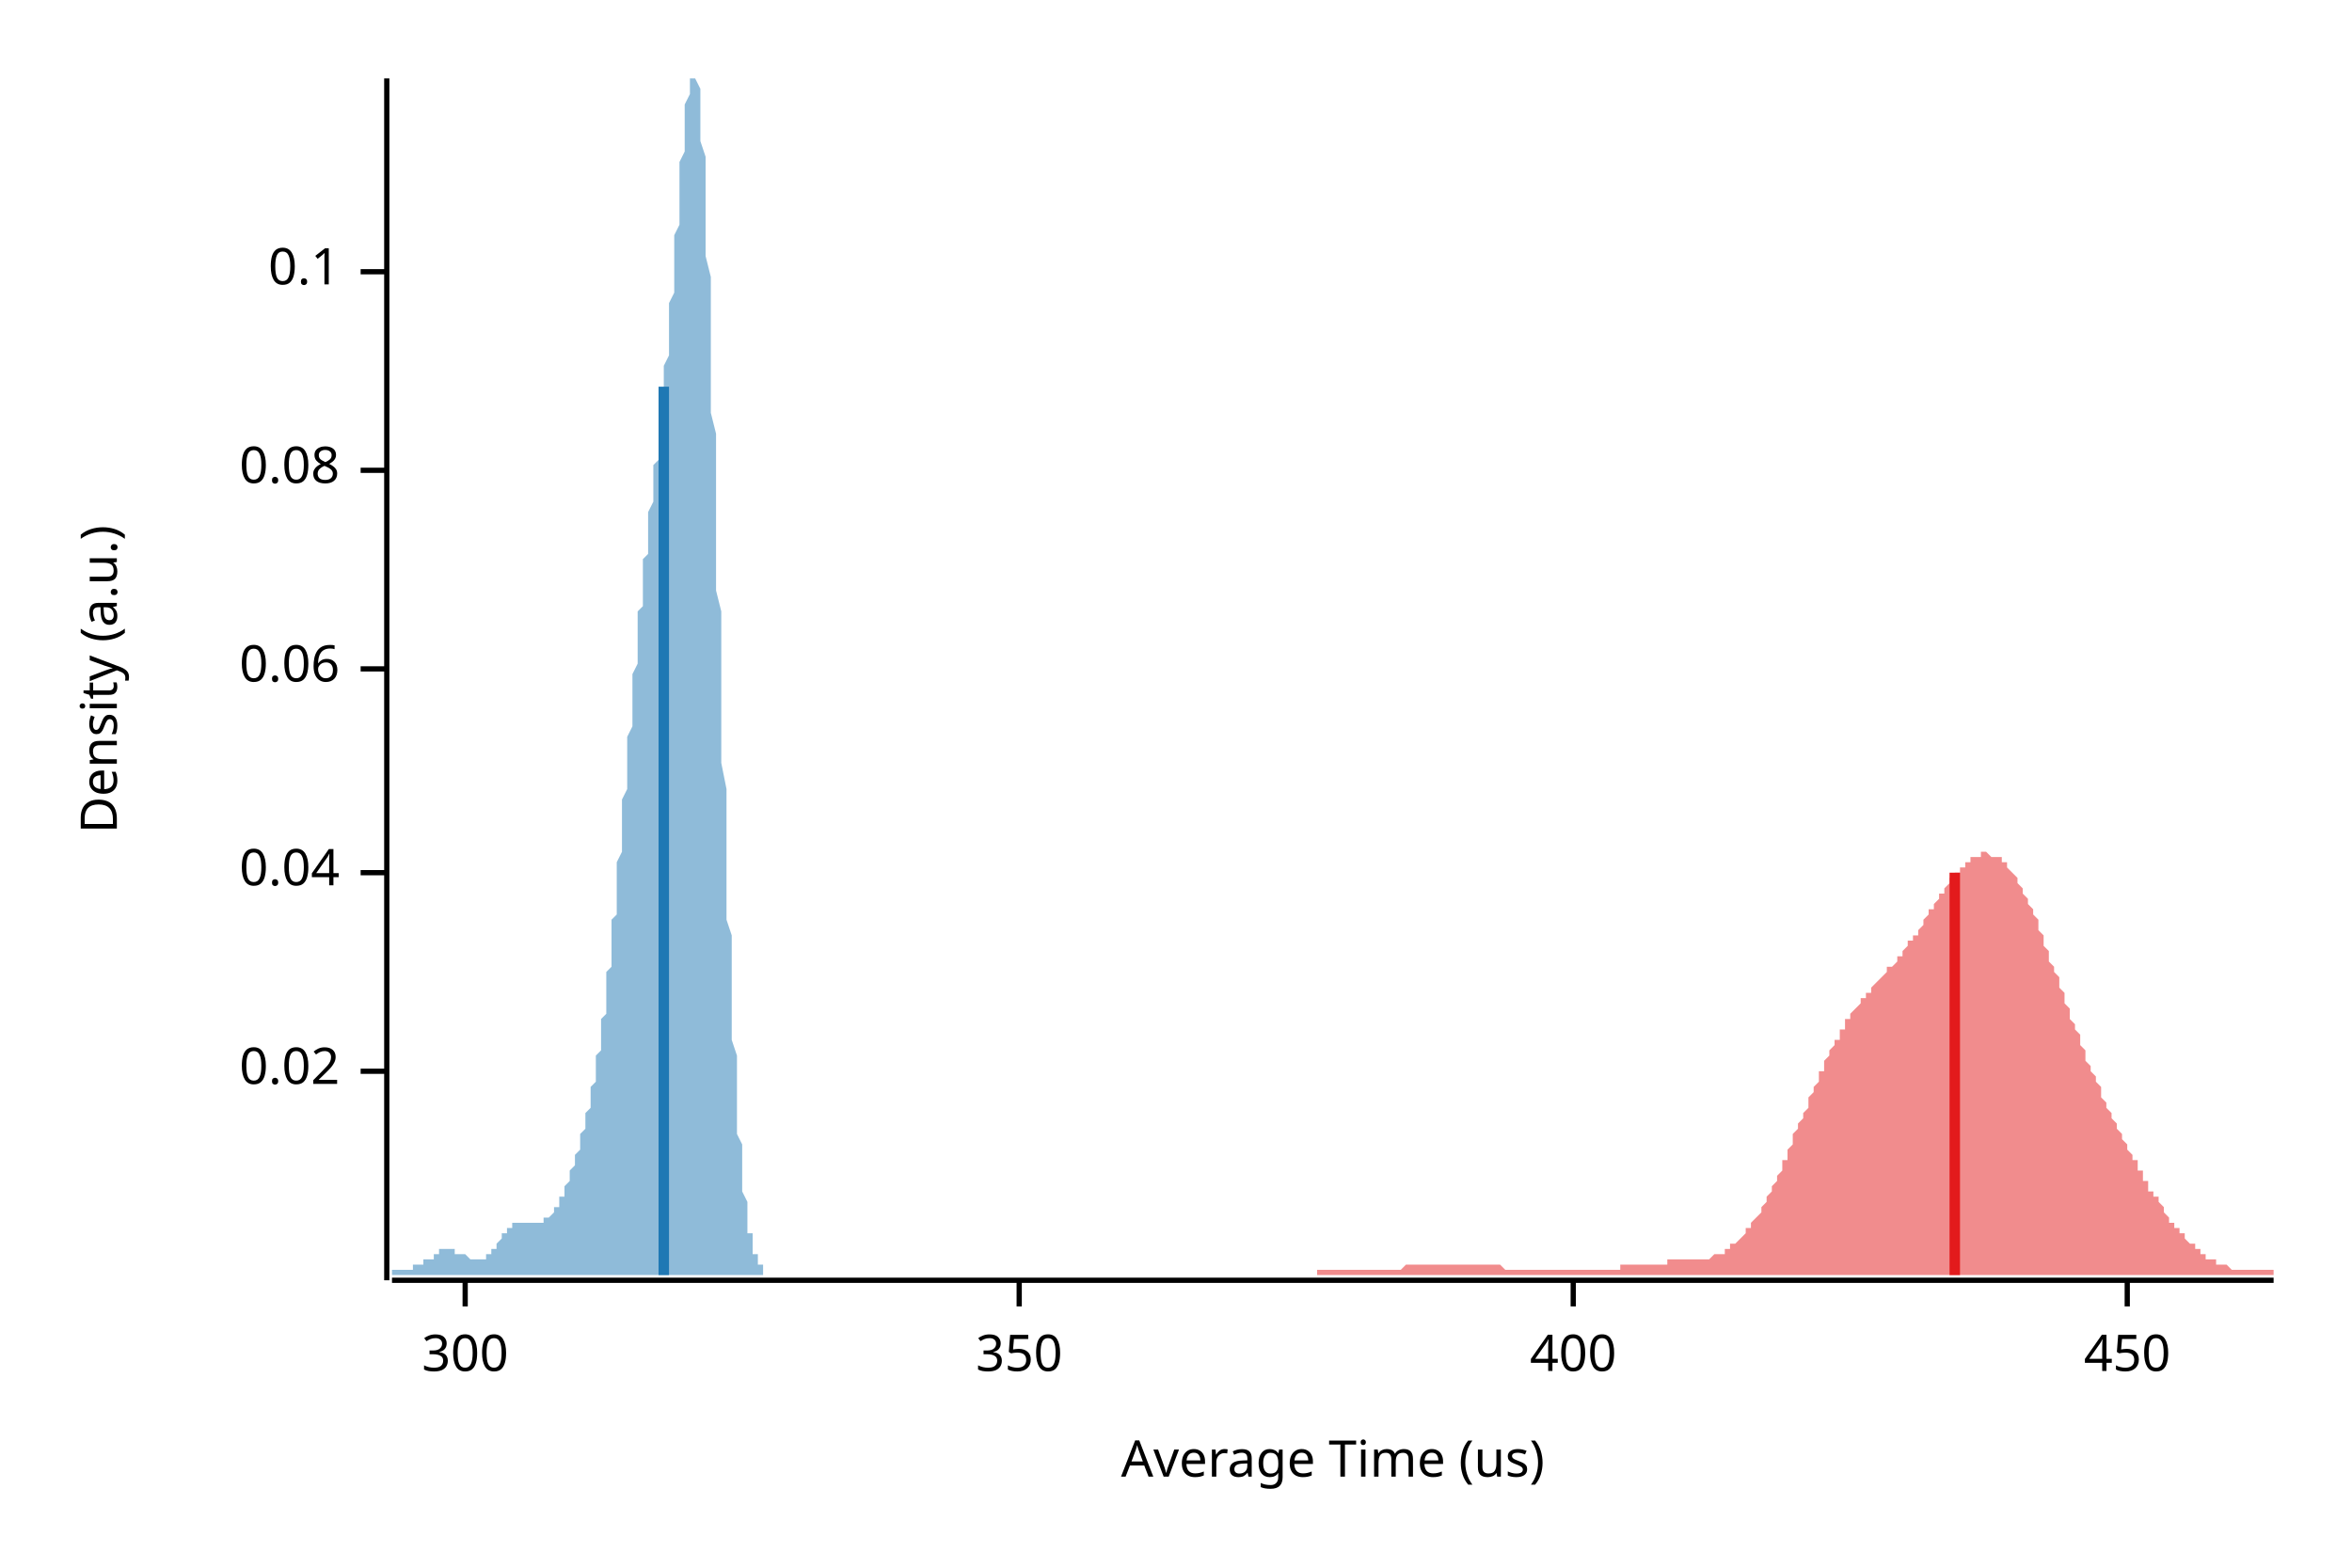
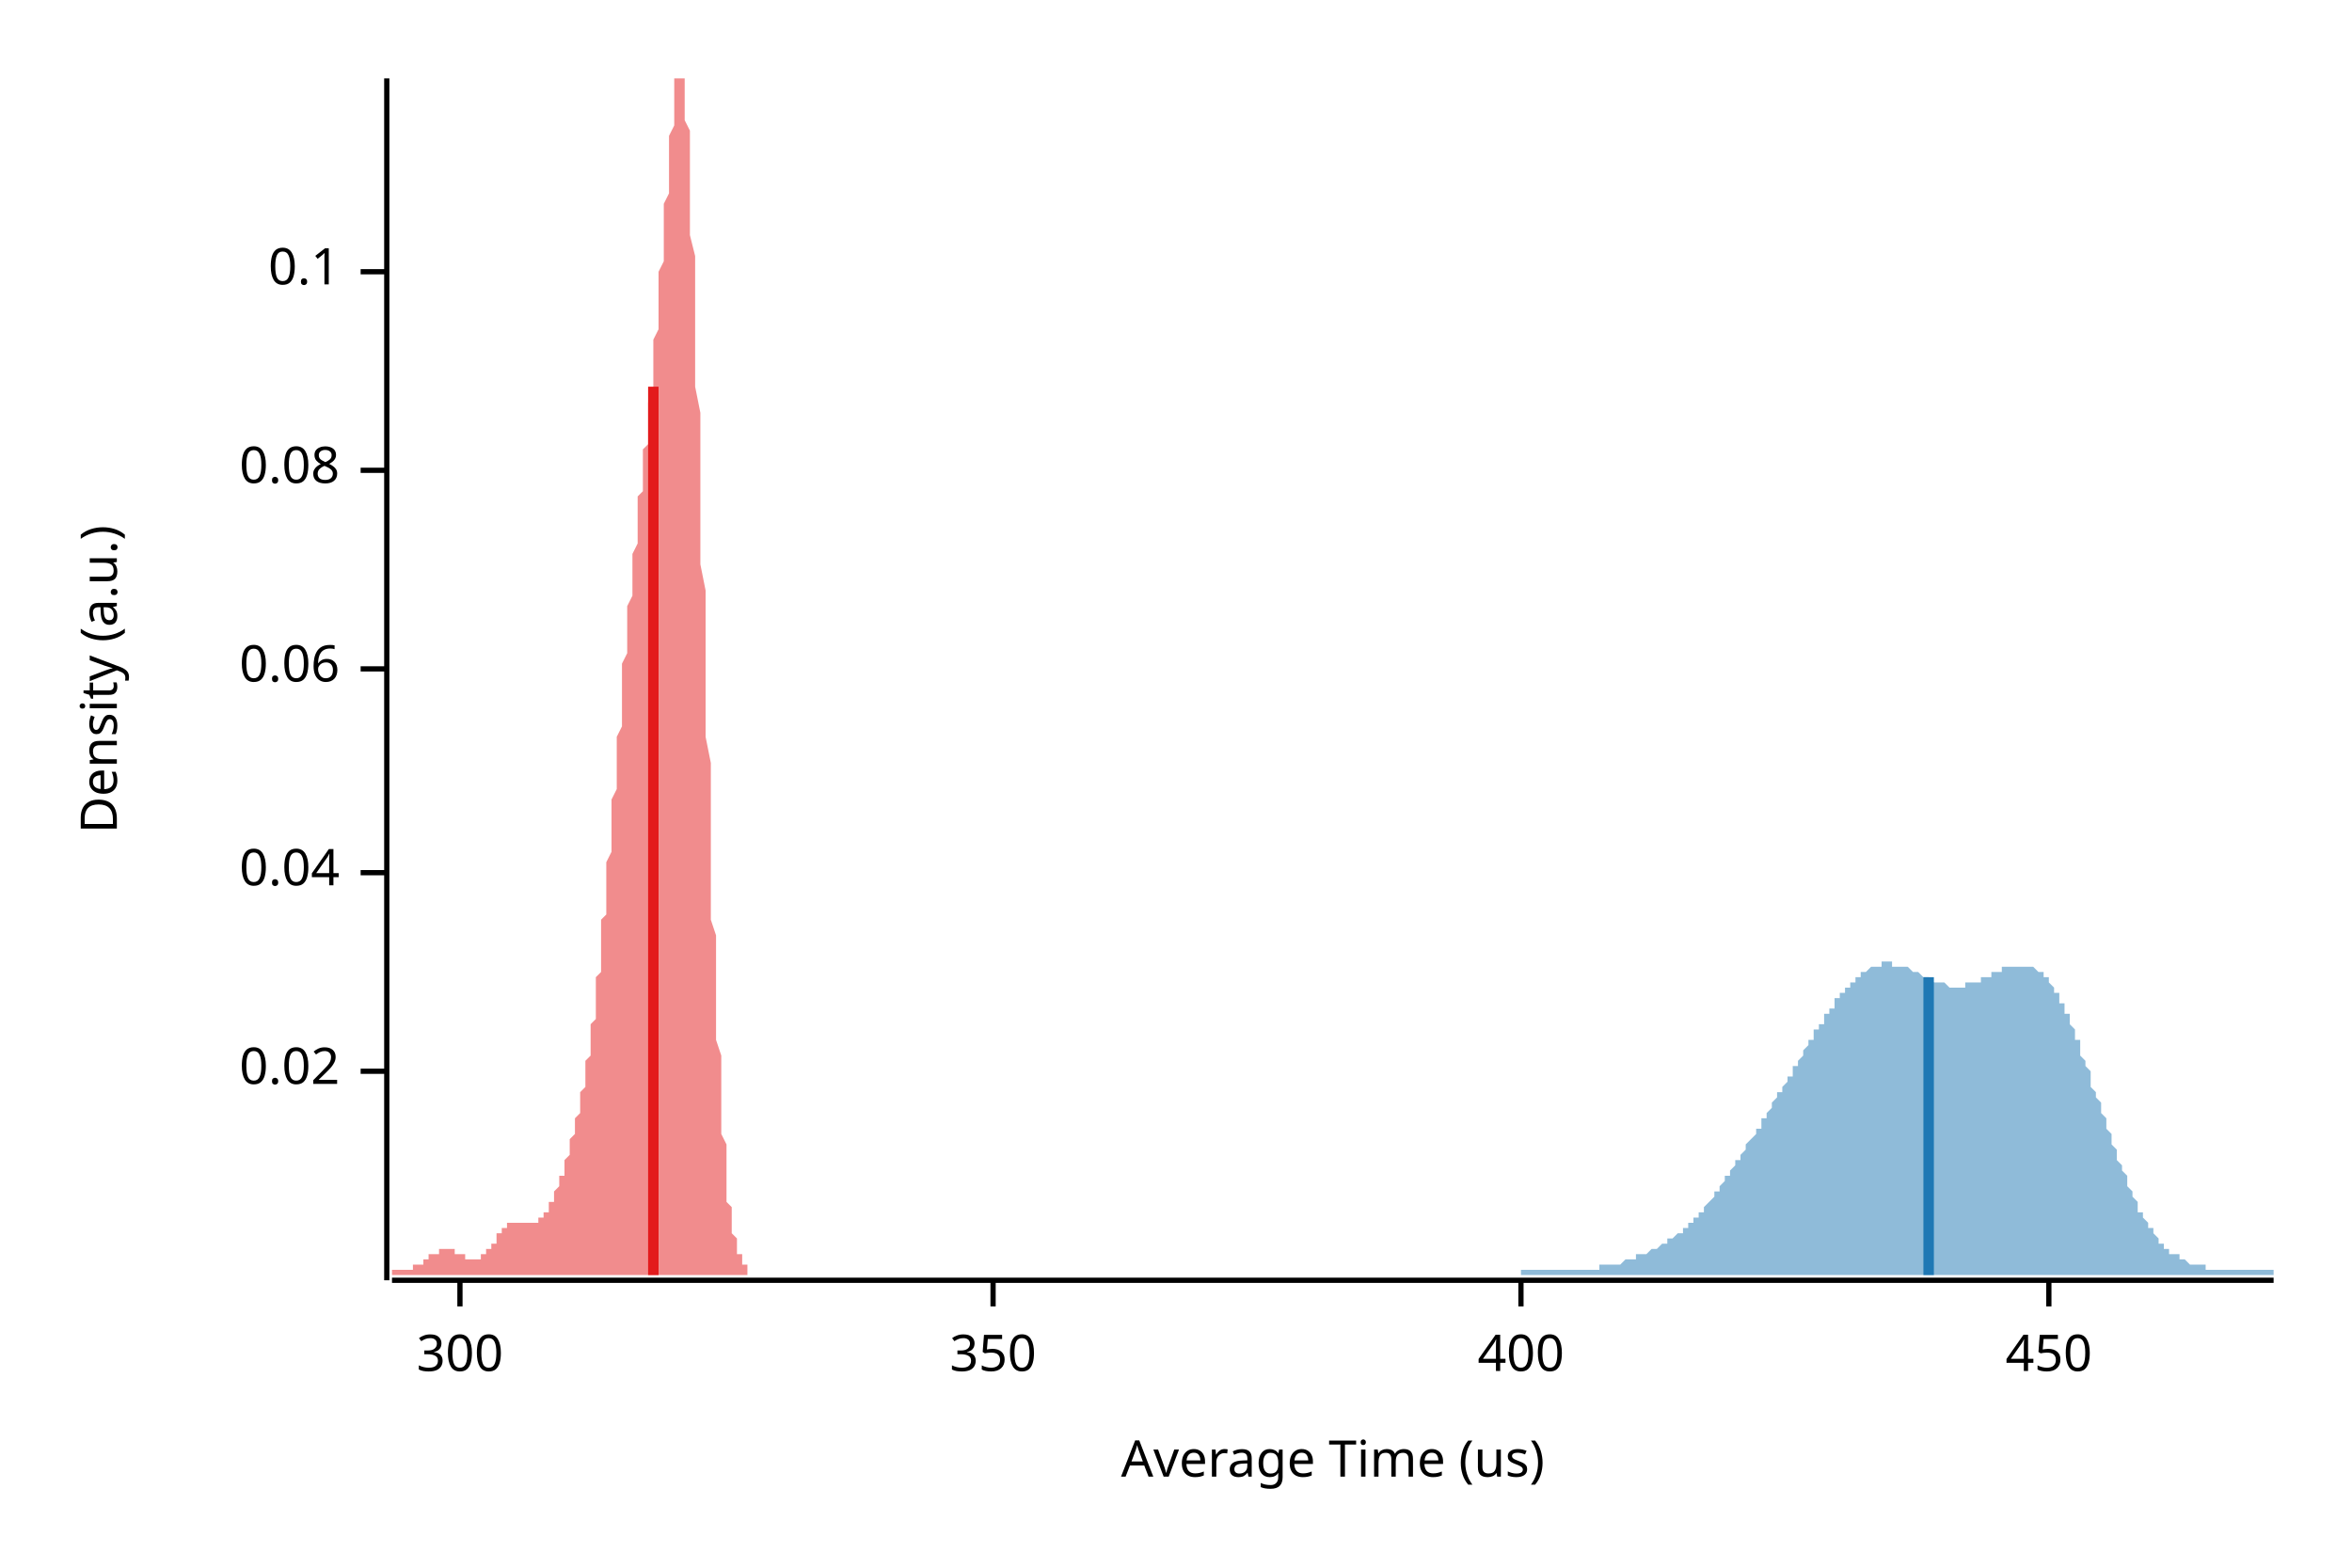
<svg xmlns="http://www.w3.org/2000/svg" width="450" height="300" viewBox="0 0 450 300">
  <text x="15" y="130" dy="0.76em" text-anchor="middle" font-family="sans-serif" font-size="9.677" opacity="1" fill="#000000" transform="rotate(270, 15, 130)">
Density (a.u.)
</text>
  <text x="255" y="285" dy="-0.5ex" text-anchor="middle" font-family="sans-serif" font-size="9.677" opacity="1" fill="#000000">
Average Time (us)
</text>
  <polyline fill="none" opacity="1" stroke="#000000" stroke-width="1" points="74,15 74,245 " />
  <text x="65" y="205" dy="0.5ex" text-anchor="end" font-family="sans-serif" font-size="9.677" opacity="1" fill="#000000">
0.02
</text>
  <polyline fill="none" opacity="1" stroke="#000000" stroke-width="1" points="69,205 74,205 " />
  <text x="65" y="167" dy="0.5ex" text-anchor="end" font-family="sans-serif" font-size="9.677" opacity="1" fill="#000000">
0.04
</text>
  <polyline fill="none" opacity="1" stroke="#000000" stroke-width="1" points="69,167 74,167 " />
  <text x="65" y="128" dy="0.5ex" text-anchor="end" font-family="sans-serif" font-size="9.677" opacity="1" fill="#000000">
0.06
</text>
  <polyline fill="none" opacity="1" stroke="#000000" stroke-width="1" points="69,128 74,128 " />
  <text x="65" y="90" dy="0.5ex" text-anchor="end" font-family="sans-serif" font-size="9.677" opacity="1" fill="#000000">
0.08
</text>
  <polyline fill="none" opacity="1" stroke="#000000" stroke-width="1" points="69,90 74,90 " />
  <text x="65" y="52" dy="0.5ex" text-anchor="end" font-family="sans-serif" font-size="9.677" opacity="1" fill="#000000">
0.1
</text>
  <polyline fill="none" opacity="1" stroke="#000000" stroke-width="1" points="69,52 74,52 " />
  <polyline fill="none" opacity="1" stroke="#000000" stroke-width="1" points="75,245 435,245 " />
-   <text x="89" y="255" dy="0.76em" text-anchor="middle" font-family="sans-serif" font-size="9.677" opacity="1" fill="#000000">
+   <text x="88" y="255" dy="0.76em" text-anchor="middle" font-family="sans-serif" font-size="9.677" opacity="1" fill="#000000">
300
</text>
-   <polyline fill="none" opacity="1" stroke="#000000" stroke-width="1" points="89,245 89,250 " />
-   <text x="195" y="255" dy="0.76em" text-anchor="middle" font-family="sans-serif" font-size="9.677" opacity="1" fill="#000000">
+   <polyline fill="none" opacity="1" stroke="#000000" stroke-width="1" points="88,245 88,250 " />
+   <text x="190" y="255" dy="0.76em" text-anchor="middle" font-family="sans-serif" font-size="9.677" opacity="1" fill="#000000">
350
</text>
-   <polyline fill="none" opacity="1" stroke="#000000" stroke-width="1" points="195,245 195,250 " />
-   <text x="301" y="255" dy="0.76em" text-anchor="middle" font-family="sans-serif" font-size="9.677" opacity="1" fill="#000000">
+   <polyline fill="none" opacity="1" stroke="#000000" stroke-width="1" points="190,245 190,250 " />
+   <text x="291" y="255" dy="0.76em" text-anchor="middle" font-family="sans-serif" font-size="9.677" opacity="1" fill="#000000">
400
</text>
-   <polyline fill="none" opacity="1" stroke="#000000" stroke-width="1" points="301,245 301,250 " />
-   <text x="407" y="255" dy="0.76em" text-anchor="middle" font-family="sans-serif" font-size="9.677" opacity="1" fill="#000000">
+   <polyline fill="none" opacity="1" stroke="#000000" stroke-width="1" points="291,245 291,250 " />
+   <text x="392" y="255" dy="0.76em" text-anchor="middle" font-family="sans-serif" font-size="9.677" opacity="1" fill="#000000">
450
</text>
-   <polyline fill="none" opacity="1" stroke="#000000" stroke-width="1" points="407,245 407,250 " />
-   <polygon opacity="0.5" fill="#E31A1C" points="252,244 252,243 253,243 253,243 254,243 254,243 254,243 255,243 255,243 255,243 256,243 256,243 257,243 257,243 257,243 258,243 258,243 258,243 259,243 259,243 259,243 260,243 260,243 261,243 261,243 261,243 262,243 262,243 262,243 263,243 263,243 263,243 264,243 264,243 265,243 265,243 265,243 266,243 266,243 266,243 267,243 267,243 267,243 268,243 268,243 269,242 269,242 269,242 270,242 270,242 270,242 271,242 271,242 271,242 272,242 272,242 273,242 273,242 273,242 274,242 274,242 274,242 275,242 275,242 276,242 276,242 276,242 277,242 277,242 277,242 278,242 278,242 278,242 279,242 279,242 280,242 280,242 280,242 281,242 281,242 281,242 282,242 282,242 282,242 283,242 283,242 284,242 284,242 284,242 285,242 285,242 285,242 286,242 286,242 286,242 287,242 287,242 288,243 288,243 288,243 289,243 289,243 289,243 290,243 290,243 291,243 291,243 291,243 292,243 292,243 292,243 293,243 293,243 293,243 294,243 294,243 295,243 295,243 295,243 296,243 296,243 296,243 297,243 297,243 297,243 298,243 298,243 299,243 299,243 299,243 300,243 300,243 300,243 301,243 301,243 301,243 302,243 302,243 303,243 303,243 303,243 304,243 304,243 304,243 305,243 305,243 305,243 306,243 306,243 307,243 307,243 307,243 308,243 308,243 308,243 309,243 309,243 310,243 310,243 310,242 311,242 311,242 311,242 312,242 312,242 312,242 313,242 313,242 314,242 314,242 314,242 315,242 315,242 315,242 316,242 316,242 316,242 317,242 317,242 318,242 318,242 318,242 319,242 319,241 319,241 320,241 320,241 320,241 321,241 321,241 322,241 322,241 322,241 323,241 323,241 323,241 324,241 324,241 324,241 325,241 325,241 326,241 326,241 326,241 327,241 327,241 327,241 328,240 328,240 329,240 329,240 329,240 330,240 330,239 330,239 331,239 331,239 331,238 332,238 332,238 333,237 333,237 333,237 334,236 334,236 334,235 335,235 335,234 335,234 336,233 336,233 337,232 337,232 337,231 338,230 338,230 338,229 339,228 339,227 339,227 340,226 340,225 341,224 341,223 341,222 342,222 342,221 342,220 343,219 343,218 343,217 344,216 344,215 345,214 345,213 345,213 346,212 346,211 346,210 347,209 347,208 348,207 348,206 348,205 349,205 349,204 349,203 350,202 350,201 350,201 351,200 351,199 352,199 352,198 352,197 353,197 353,196 353,195 354,195 354,194 354,194 355,193 355,193 356,192 356,192 356,191 357,191 357,190 357,190 358,190 358,189 358,189 359,188 359,188 360,187 360,187 360,187 361,186 361,186 361,185 362,185 362,185 363,184 363,184 363,183 364,183 364,182 364,182 365,181 365,181 365,180 366,180 366,179 367,179 367,178 367,178 368,177 368,176 368,176 369,175 369,175 369,174 370,174 370,173 371,172 371,172 371,171 372,171 372,170 372,170 373,169 373,169 373,168 374,168 374,167 375,167 375,166 375,166 376,166 376,165 376,165 377,165 377,164 377,164 378,164 378,164 379,164 379,163 379,163 380,163 380,163 380,163 381,164 381,164 382,164 382,164 382,164 383,164 383,165 383,165 384,165 384,166 384,166 385,167 385,167 386,168 386,168 386,169 387,170 387,170 387,171 388,172 388,173 388,173 389,174 389,175 390,176 390,177 390,178 391,179 391,180 391,181 392,182 392,183 392,184 393,185 393,186 394,187 394,188 394,189 395,190 395,191 395,192 396,193 396,194 396,195 397,196 397,197 398,198 398,199 398,200 399,201 399,202 399,203 400,204 400,205 401,206 401,207 401,207 402,208 402,209 402,210 403,211 403,212 403,212 404,213 404,214 405,215 405,215 405,216 406,217 406,218 406,218 407,219 407,220 407,220 408,221 408,222 409,222 409,223 409,224 410,224 410,225 410,226 411,226 411,227 411,228 412,228 412,229 413,229 413,230 413,230 414,231 414,232 414,232 415,233 415,233 415,234 416,234 416,235 417,235 417,236 417,236 418,236 418,237 418,237 419,238 419,238 420,238 420,239 420,239 421,239 421,240 421,240 422,240 422,240 422,241 423,241 423,241 424,241 424,241 424,242 425,242 425,242 425,242 426,242 426,242 426,242 427,243 427,243 428,243 428,243 428,243 429,243 429,243 429,243 430,243 430,243 430,243 431,243 431,243 432,243 432,243 432,243 433,243 433,243 433,243 434,243 434,243 435,243 435,244 252,244 " />
-   <polygon opacity="0.5" fill="#1F78B4" points="75,243 75,243 75,243 75,243 75,243 75,243 75,243 76,243 76,243 76,243 76,243 76,243 76,243 76,243 77,243 77,243 77,243 77,243 77,243 77,243 77,243 78,243 78,243 78,243 78,243 78,243 78,243 78,243 79,243 79,243 79,243 79,243 79,243 79,243 79,242 80,242 80,242 80,242 80,242 80,242 80,242 80,242 81,242 81,242 81,242 81,242 81,242 81,241 81,241 82,241 82,241 82,241 82,241 82,241 82,241 82,241 83,241 83,240 83,240 83,240 83,240 83,240 83,240 84,240 84,240 84,240 84,240 84,240 84,240 84,239 85,239 85,239 85,239 85,239 85,239 85,239 85,239 86,239 86,239 86,239 86,239 86,239 86,239 86,239 87,239 87,239 87,239 87,239 87,239 87,239 87,240 88,240 88,240 88,240 88,240 88,240 88,240 88,240 89,240 89,240 89,240 89,240 89,240 89,240 89,240 90,241 90,241 90,241 90,241 90,241 90,241 90,241 91,241 91,241 91,241 91,241 91,241 91,241 91,241 92,241 92,241 92,241 92,241 92,241 92,241 92,241 93,241 93,240 93,240 93,240 93,240 93,240 93,240 94,240 94,240 94,240 94,239 94,239 94,239 94,239 95,239 95,239 95,238 95,238 95,238 95,238 95,238 96,237 96,237 96,237 96,237 96,237 96,236 96,236 97,236 97,236 97,236 97,236 97,235 97,235 97,235 98,235 98,235 98,235 98,235 98,234 98,234 98,234 99,234 99,234 99,234 99,234 99,234 99,234 99,234 100,234 100,234 100,234 100,234 100,234 100,234 100,234 101,234 101,234 101,234 101,234 101,234 101,234 101,234 102,234 102,234 102,234 102,234 102,234 102,234 102,234 103,234 103,234 103,234 103,234 103,234 103,234 104,234 104,234 104,234 104,234 104,234 104,233 104,233 105,233 105,233 105,233 105,233 105,233 105,233 105,233 106,232 106,232 106,232 106,232 106,232 106,231 106,231 107,231 107,231 107,230 107,230 107,230 107,229 107,229 108,229 108,229 108,228 108,228 108,227 108,227 108,227 109,226 109,226 109,226 109,225 109,225 109,224 109,224 110,223 110,223 110,222 110,222 110,222 110,221 110,221 111,220 111,220 111,219 111,218 111,218 111,217 111,217 112,216 112,216 112,215 112,214 112,214 112,213 112,213 113,212 113,211 113,211 113,210 113,209 113,208 113,208 114,207 114,206 114,205 114,204 114,204 114,203 114,202 115,201 115,200 115,199 115,198 115,197 115,196 115,195 116,194 116,192 116,191 116,190 116,189 116,187 116,186 117,185 117,183 117,182 117,181 117,179 117,178 117,176 118,175 118,173 118,172 118,170 118,168 118,167 118,165 119,163 119,162 119,160 119,158 119,156 119,155 119,153 120,151 120,149 120,148 120,146 120,144 120,142 120,141 121,139 121,137 121,135 121,134 121,132 121,130 121,129 122,127 122,125 122,124 122,122 122,120 122,119 122,117 123,116 123,114 123,113 123,111 123,110 123,108 123,107 124,106 124,104 124,103 124,102 124,100 124,99 124,98 125,96 125,95 125,94 125,93 125,91 125,90 125,89 126,88 126,86 126,85 126,84 126,82 126,81 126,80 127,78 127,77 127,76 127,74 127,73 127,71 127,70 128,68 128,67 128,65 128,63 128,61 128,60 128,58 129,56 129,54 129,52 129,50 129,48 129,47 129,45 130,43 130,41 130,39 130,37 130,35 130,33 130,31 131,29 131,27 131,26 131,24 131,22 131,21 131,20 132,18 132,17 132,16 132,15 132,15 132,15 133,15 133,15 133,15 133,15 133,15 133,15 133,15 134,17 134,18 134,19 134,21 134,23 134,25 134,27 135,30 135,32 135,35 135,39 135,42 135,45 135,49 136,53 136,57 136,61 136,65 136,70 136,74 136,79 137,83 137,88 137,93 137,98 137,103 137,108 137,113 138,117 138,122 138,127 138,132 138,137 138,141 138,146 139,151 139,155 139,159 139,164 139,168 139,172 139,176 140,179 140,183 140,187 140,190 140,193 140,196 140,199 141,202 141,205 141,208 141,210 141,212 141,215 141,217 142,219 142,221 142,222 142,224 142,226 142,227 142,228 143,230 143,231 143,232 143,233 143,234 143,235 143,236 144,236 144,237 144,238 144,238 144,239 144,239 144,240 145,240 145,240 145,241 145,241 145,241 145,242 145,242 146,242 146,242 146,242 146,242 146,243 146,244 75,244 " />
-   <polyline fill="none" opacity="1" stroke="#E31A1C" stroke-width="2" points="374,244 374,167 " />
-   <polyline fill="none" opacity="1" stroke="#1F78B4" stroke-width="2" points="127,244 127,74 " />
+   <polyline fill="none" opacity="1" stroke="#000000" stroke-width="1" points="392,245 392,250 " />
+   <polygon opacity="0.5" fill="#E31A1C" points="75,243 75,243 75,243 75,243 75,243 75,243 75,243 75,243 76,243 76,243 76,243 76,243 76,243 76,243 76,243 77,243 77,243 77,243 77,243 77,243 77,243 77,243 78,243 78,243 78,243 78,243 78,243 78,243 78,243 78,243 79,243 79,243 79,243 79,243 79,242 79,242 79,242 80,242 80,242 80,242 80,242 80,242 80,242 80,242 81,242 81,242 81,242 81,241 81,241 81,241 81,241 81,241 82,241 82,241 82,241 82,241 82,241 82,240 82,240 83,240 83,240 83,240 83,240 83,240 83,240 83,240 84,240 84,240 84,240 84,239 84,239 84,239 84,239 85,239 85,239 85,239 85,239 85,239 85,239 85,239 85,239 86,239 86,239 86,239 86,239 86,239 86,239 86,239 87,239 87,239 87,240 87,240 87,240 87,240 87,240 88,240 88,240 88,240 88,240 88,240 88,240 88,240 88,240 89,240 89,240 89,241 89,241 89,241 89,241 89,241 90,241 90,241 90,241 90,241 90,241 90,241 90,241 91,241 91,241 91,241 91,241 91,241 91,241 91,241 91,241 92,241 92,241 92,240 92,240 92,240 92,240 92,240 93,240 93,240 93,240 93,240 93,239 93,239 93,239 94,239 94,239 94,239 94,238 94,238 94,238 94,238 95,238 95,237 95,237 95,237 95,237 95,237 95,236 95,236 96,236 96,236 96,236 96,236 96,235 96,235 96,235 97,235 97,235 97,235 97,235 97,234 97,234 97,234 98,234 98,234 98,234 98,234 98,234 98,234 98,234 98,234 99,234 99,234 99,234 99,234 99,234 99,234 99,234 100,234 100,234 100,234 100,234 100,234 100,234 100,234 101,234 101,234 101,234 101,234 101,234 101,234 101,234 102,234 102,234 102,234 102,234 102,234 102,234 102,234 102,234 103,234 103,234 103,233 103,233 103,233 103,233 103,233 104,233 104,233 104,233 104,233 104,232 104,232 104,232 105,232 105,232 105,231 105,231 105,231 105,231 105,230 105,230 106,230 106,229 106,229 106,229 106,229 106,228 106,228 107,227 107,227 107,227 107,226 107,226 107,226 107,225 108,225 108,224 108,224 108,223 108,223 108,222 108,222 108,222 109,221 109,221 109,220 109,220 109,219 109,218 109,218 110,217 110,217 110,216 110,216 110,215 110,214 110,214 111,213 111,213 111,212 111,211 111,211 111,210 111,209 112,208 112,208 112,207 112,206 112,205 112,204 112,204 112,203 113,202 113,201 113,200 113,199 113,198 113,197 113,196 114,195 114,194 114,192 114,191 114,190 114,189 114,187 115,186 115,185 115,183 115,182 115,181 115,179 115,178 115,176 116,175 116,173 116,172 116,170 116,168 116,167 116,165 117,163 117,162 117,160 117,158 117,156 117,155 117,153 118,151 118,149 118,148 118,146 118,144 118,142 118,141 119,139 119,137 119,135 119,134 119,132 119,130 119,129 119,127 120,125 120,124 120,122 120,120 120,119 120,117 120,116 121,114 121,113 121,111 121,110 121,108 121,107 121,106 122,104 122,103 122,102 122,100 122,99 122,98 122,96 122,95 123,94 123,93 123,91 123,90 123,89 123,88 123,86 124,85 124,84 124,82 124,81 124,80 124,78 124,77 125,76 125,74 125,73 125,71 125,70 125,68 125,67 125,65 126,63 126,61 126,60 126,58 126,56 126,54 126,52 127,50 127,48 127,47 127,45 127,43 127,41 127,39 128,37 128,35 128,33 128,31 128,29 128,27 128,26 129,24 129,22 129,21 129,20 129,18 129,17 129,16 129,15 130,15 130,15 130,15 130,15 130,15 130,15 130,15 131,15 131,15 131,17 131,18 131,19 131,21 131,23 132,25 132,27 132,30 132,32 132,35 132,39 132,42 132,45 133,49 133,53 133,57 133,61 133,65 133,70 133,74 134,79 134,83 134,88 134,93 134,98 134,103 134,108 135,113 135,117 135,122 135,127 135,132 135,137 135,141 136,146 136,151 136,155 136,159 136,164 136,168 136,172 136,176 137,179 137,183 137,187 137,190 137,193 137,196 137,199 138,202 138,205 138,208 138,210 138,212 138,215 138,217 139,219 139,221 139,222 139,224 139,226 139,227 139,228 139,230 140,231 140,232 140,233 140,234 140,235 140,236 140,236 141,237 141,238 141,238 141,239 141,239 141,240 141,240 142,240 142,241 142,241 142,241 142,242 142,242 142,242 142,242 143,242 143,242 143,243 143,244 75,244 " />
+   <polygon opacity="0.5" fill="#1F78B4" points="291,244 291,243 291,243 292,243 292,243 292,243 292,243 293,243 293,243 293,243 294,243 294,243 294,243 294,243 295,243 295,243 295,243 296,243 296,243 296,243 296,243 297,243 297,243 297,243 298,243 298,243 298,243 298,243 299,243 299,243 299,243 300,243 300,243 300,243 300,243 301,243 301,243 301,243 302,243 302,243 302,243 302,243 303,243 303,243 303,243 304,243 304,243 304,243 305,243 305,243 305,243 305,243 306,243 306,243 306,242 307,242 307,242 307,242 307,242 308,242 308,242 308,242 309,242 309,242 309,242 309,242 310,242 310,242 310,242 311,241 311,241 311,241 311,241 312,241 312,241 312,241 313,241 313,241 313,241 313,240 314,240 314,240 314,240 315,240 315,240 315,240 315,240 316,239 316,239 316,239 317,239 317,239 317,239 317,239 318,238 318,238 318,238 319,238 319,238 319,237 320,237 320,237 320,237 320,237 321,236 321,236 321,236 322,236 322,235 322,235 322,235 323,235 323,234 323,234 324,234 324,234 324,233 324,233 325,233 325,232 325,232 326,232 326,231 326,231 326,231 327,230 327,230 327,230 328,229 328,229 328,228 328,228 329,228 329,227 329,227 330,226 330,226 330,226 330,225 331,225 331,224 331,224 332,223 332,223 332,223 332,222 333,222 333,221 333,221 334,220 334,220 334,219 334,219 335,218 335,218 335,218 336,217 336,217 336,216 337,216 337,215 337,215 337,214 338,214 338,213 338,213 339,212 339,212 339,211 339,211 340,210 340,210 340,209 341,209 341,208 341,208 341,208 342,207 342,207 342,206 343,206 343,205 343,205 343,204 344,204 344,203 344,203 345,202 345,202 345,201 345,201 346,200 346,200 346,199 347,199 347,198 347,198 347,197 348,197 348,197 348,196 349,196 349,195 349,195 349,194 350,194 350,193 350,193 351,193 351,192 351,192 351,191 352,191 352,191 352,190 353,190 353,190 353,189 354,189 354,189 354,188 354,188 355,188 355,187 355,187 356,187 356,187 356,186 356,186 357,186 357,186 357,186 358,185 358,185 358,185 358,185 359,185 359,185 359,185 360,185 360,185 360,184 360,184 361,184 361,184 361,184 362,184 362,184 362,184 362,185 363,185 363,185 363,185 364,185 364,185 364,185 364,185 365,185 365,185 365,185 366,186 366,186 366,186 366,186 367,186 367,186 367,186 368,187 368,187 368,187 368,187 369,187 369,187 369,187 370,188 370,188 370,188 371,188 371,188 371,188 371,188 372,188 372,188 372,188 373,189 373,189 373,189 373,189 374,189 374,189 374,189 375,189 375,189 375,189 375,189 376,189 376,188 376,188 377,188 377,188 377,188 377,188 378,188 378,188 378,188 379,188 379,188 379,187 379,187 380,187 380,187 380,187 381,187 381,187 381,186 381,186 382,186 382,186 382,186 383,186 383,186 383,185 383,185 384,185 384,185 384,185 385,185 385,185 385,185 386,185 386,185 386,185 386,185 387,185 387,185 387,185 388,185 388,185 388,185 388,185 389,185 389,185 389,185 390,186 390,186 390,186 390,186 391,186 391,187 391,187 392,187 392,188 392,188 392,188 393,189 393,189 393,190 394,190 394,191 394,191 394,192 395,192 395,193 395,194 396,194 396,195 396,196 396,196 397,197 397,198 397,199 398,199 398,200 398,201 398,202 399,203 399,203 399,204 400,205 400,206 400,207 400,208 401,209 401,209 401,210 402,211 402,212 402,213 403,214 403,215 403,216 403,216 404,217 404,218 404,219 405,220 405,221 405,221 405,222 406,223 406,224 406,224 407,225 407,226 407,227 407,227 408,228 408,229 408,229 409,230 409,230 409,231 409,232 410,232 410,233 410,233 411,234 411,234 411,235 411,235 412,235 412,236 412,236 413,237 413,237 413,237 413,238 414,238 414,238 414,239 415,239 415,239 415,239 415,240 416,240 416,240 416,240 417,240 417,241 417,241 417,241 418,241 418,241 418,241 419,242 419,242 419,242 420,242 420,242 420,242 420,242 421,242 421,242 421,242 422,242 422,243 422,243 422,243 423,243 423,243 423,243 424,243 424,243 424,243 424,243 425,243 425,243 425,243 426,243 426,243 426,243 426,243 427,243 427,243 427,243 428,243 428,243 428,243 428,243 429,243 429,243 429,243 430,243 430,243 430,243 430,243 431,243 431,243 431,243 432,243 432,243 432,243 432,243 433,243 433,243 433,243 434,243 434,243 434,243 435,243 435,244 291,244 " />
+   <polyline fill="none" opacity="1" stroke="#E31A1C" stroke-width="2" points="125,244 125,74 " />
+   <polyline fill="none" opacity="1" stroke="#1F78B4" stroke-width="2" points="369,244 369,187 " />
</svg>
